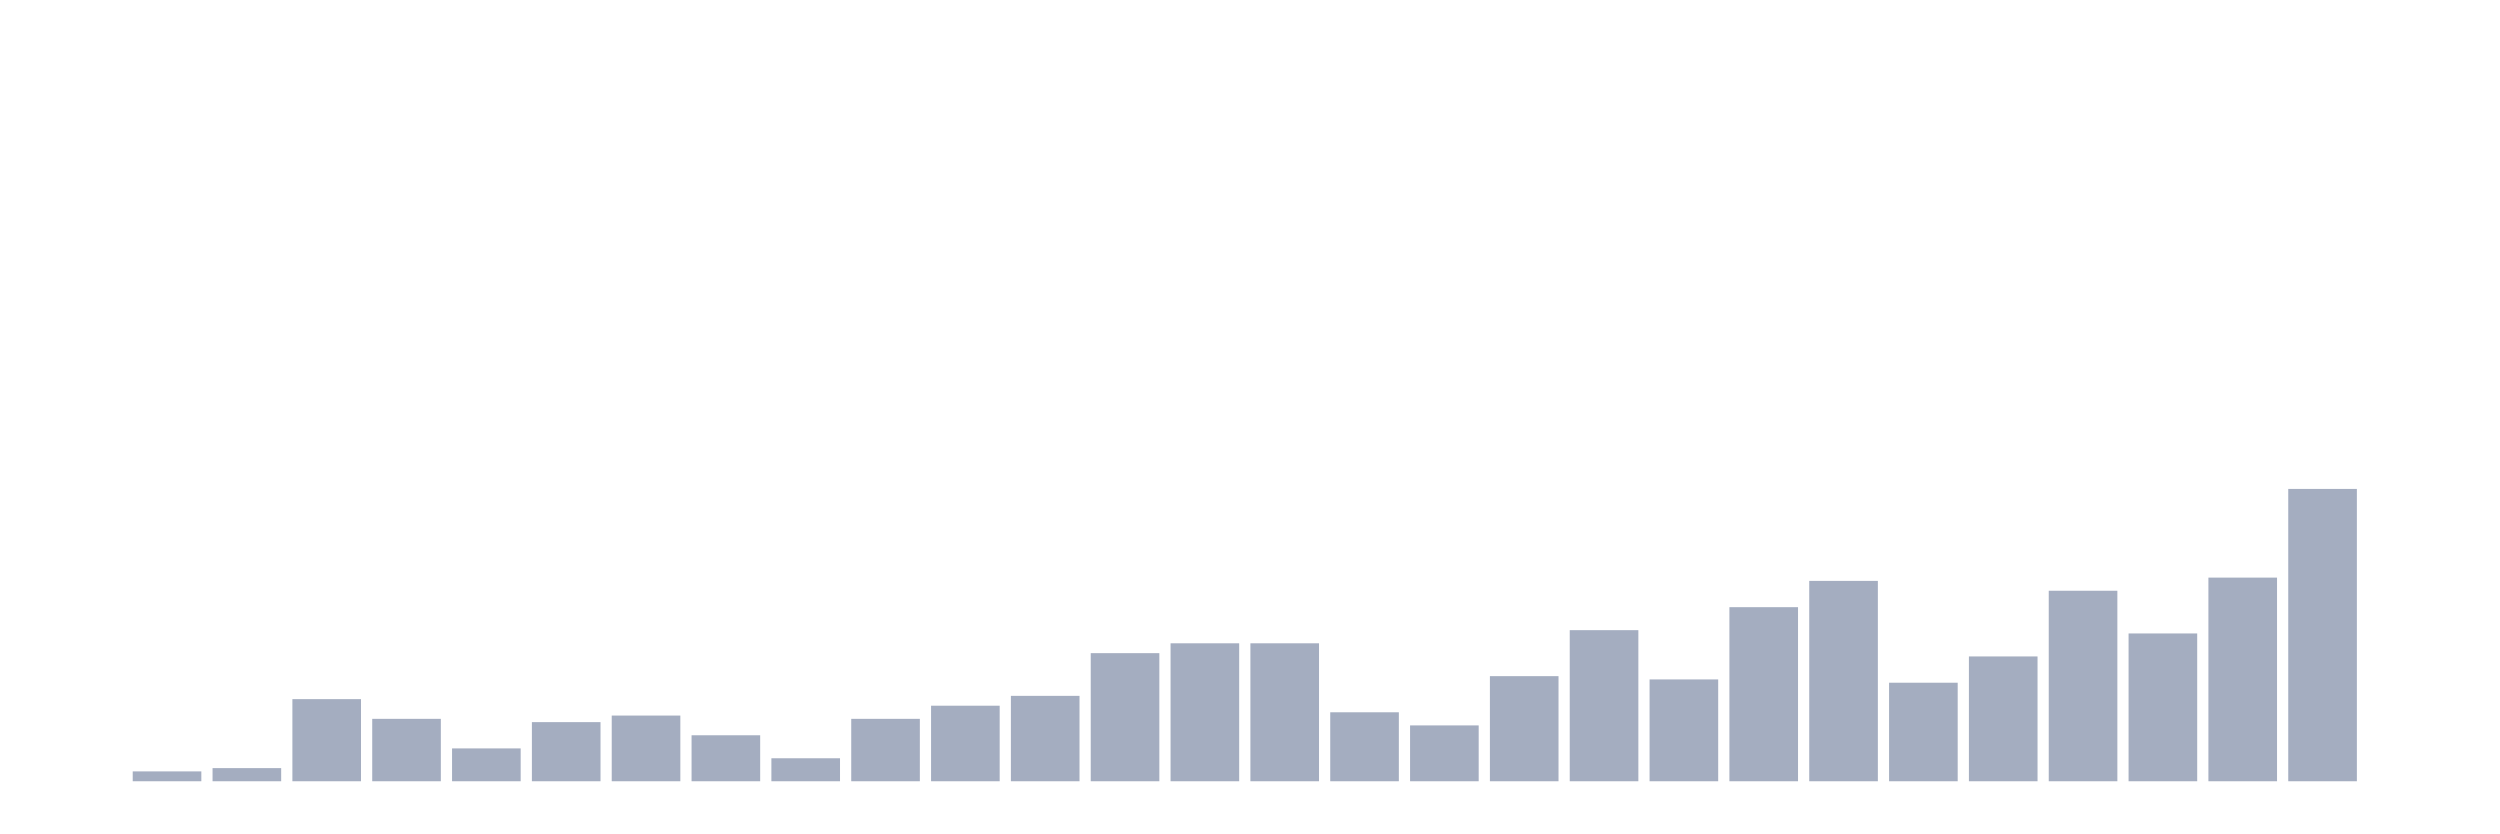
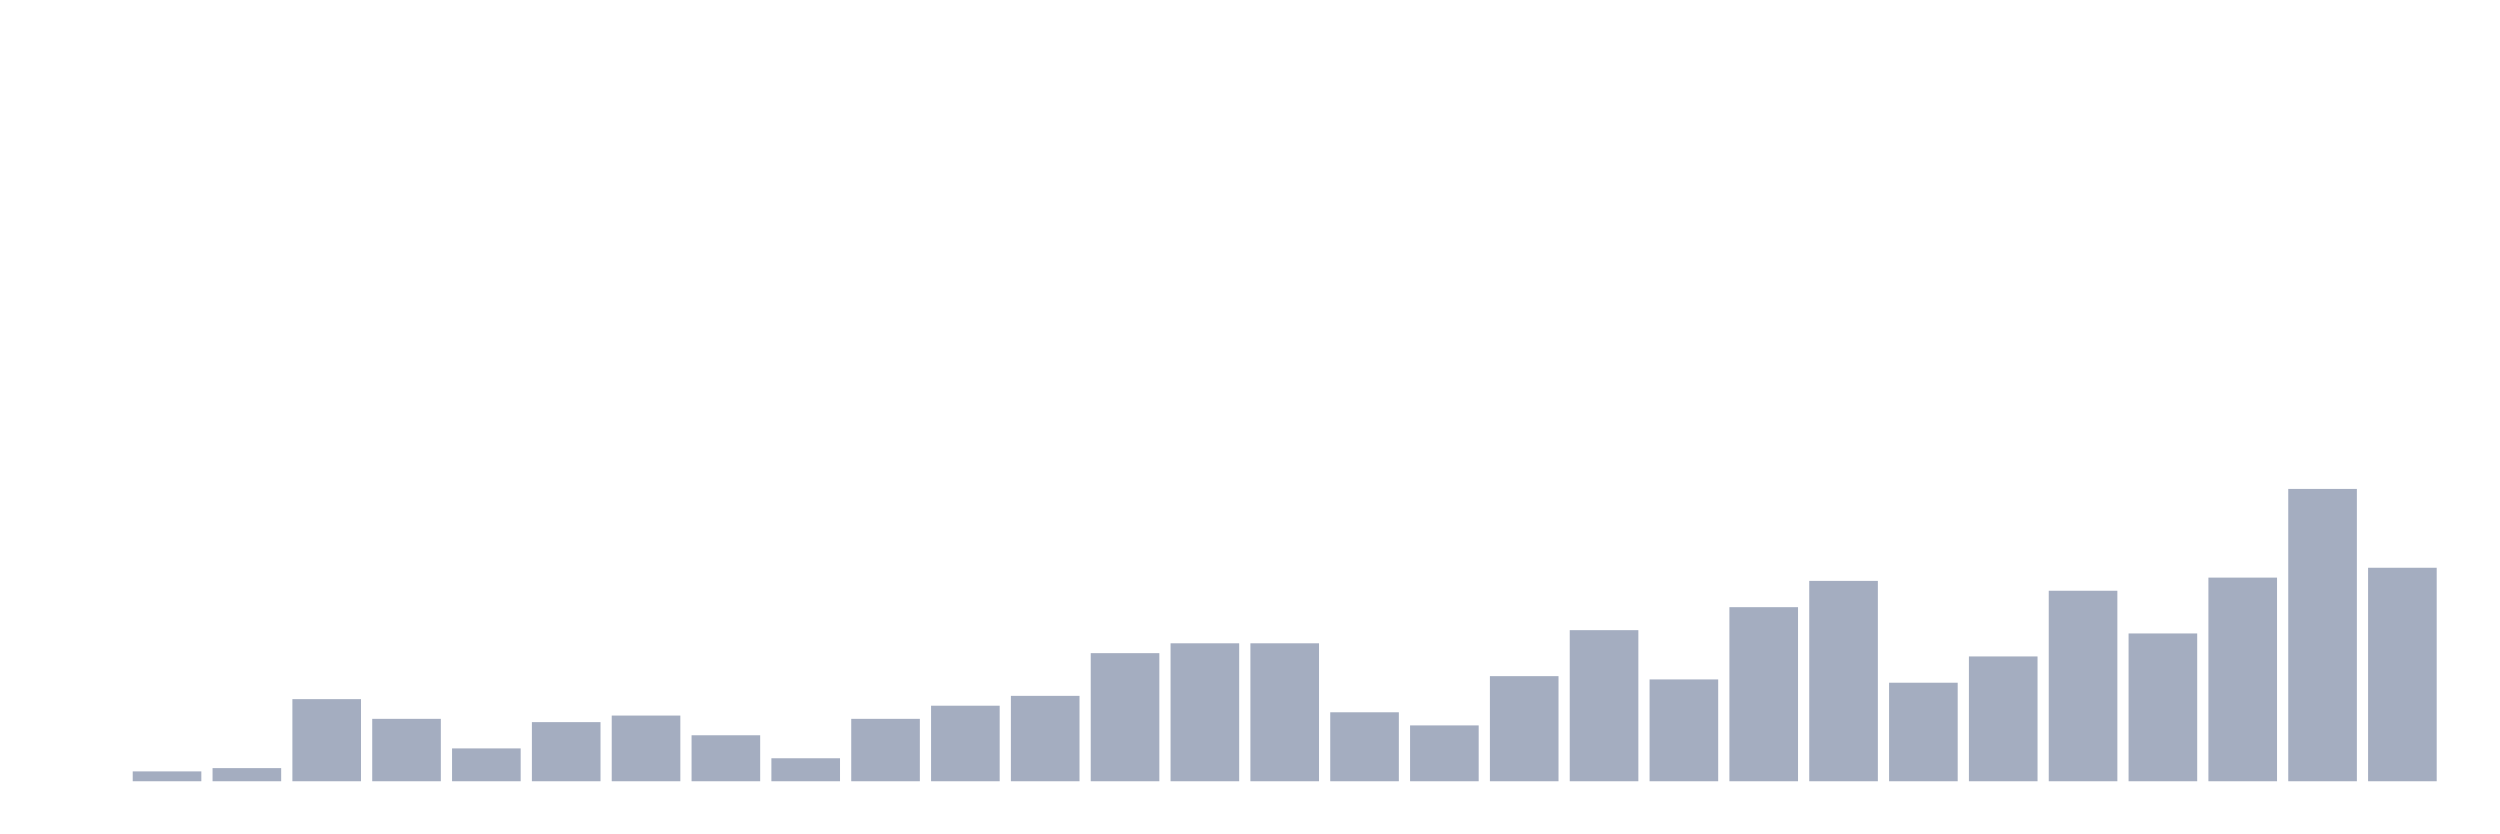
<svg xmlns="http://www.w3.org/2000/svg" viewBox="0 0 480 160">
  <g transform="translate(10,10)">
    <rect class="bar" x="0.153" width="13.175" y="140" height="0" fill="rgb(164,173,192)" />
    <rect class="bar" x="15.482" width="13.175" y="138.108" height="1.892" fill="rgb(164,173,192)" />
    <rect class="bar" x="30.81" width="13.175" y="137.477" height="2.523" fill="rgb(164,173,192)" />
    <rect class="bar" x="46.138" width="13.175" y="124.234" height="15.766" fill="rgb(164,173,192)" />
    <rect class="bar" x="61.466" width="13.175" y="128.018" height="11.982" fill="rgb(164,173,192)" />
    <rect class="bar" x="76.794" width="13.175" y="133.694" height="6.306" fill="rgb(164,173,192)" />
    <rect class="bar" x="92.123" width="13.175" y="128.649" height="11.351" fill="rgb(164,173,192)" />
    <rect class="bar" x="107.451" width="13.175" y="127.387" height="12.613" fill="rgb(164,173,192)" />
    <rect class="bar" x="122.779" width="13.175" y="131.171" height="8.829" fill="rgb(164,173,192)" />
    <rect class="bar" x="138.107" width="13.175" y="135.586" height="4.414" fill="rgb(164,173,192)" />
    <rect class="bar" x="153.436" width="13.175" y="128.018" height="11.982" fill="rgb(164,173,192)" />
    <rect class="bar" x="168.764" width="13.175" y="125.495" height="14.505" fill="rgb(164,173,192)" />
    <rect class="bar" x="184.092" width="13.175" y="123.604" height="16.396" fill="rgb(164,173,192)" />
    <rect class="bar" x="199.42" width="13.175" y="115.405" height="24.595" fill="rgb(164,173,192)" />
    <rect class="bar" x="214.748" width="13.175" y="113.514" height="26.486" fill="rgb(164,173,192)" />
    <rect class="bar" x="230.077" width="13.175" y="113.514" height="26.486" fill="rgb(164,173,192)" />
    <rect class="bar" x="245.405" width="13.175" y="126.757" height="13.243" fill="rgb(164,173,192)" />
    <rect class="bar" x="260.733" width="13.175" y="129.279" height="10.721" fill="rgb(164,173,192)" />
    <rect class="bar" x="276.061" width="13.175" y="119.82" height="20.18" fill="rgb(164,173,192)" />
    <rect class="bar" x="291.39" width="13.175" y="110.991" height="29.009" fill="rgb(164,173,192)" />
    <rect class="bar" x="306.718" width="13.175" y="120.45" height="19.55" fill="rgb(164,173,192)" />
    <rect class="bar" x="322.046" width="13.175" y="106.577" height="33.423" fill="rgb(164,173,192)" />
    <rect class="bar" x="337.374" width="13.175" y="101.532" height="38.468" fill="rgb(164,173,192)" />
    <rect class="bar" x="352.702" width="13.175" y="121.081" height="18.919" fill="rgb(164,173,192)" />
    <rect class="bar" x="368.031" width="13.175" y="116.036" height="23.964" fill="rgb(164,173,192)" />
    <rect class="bar" x="383.359" width="13.175" y="103.423" height="36.577" fill="rgb(164,173,192)" />
    <rect class="bar" x="398.687" width="13.175" y="111.622" height="28.378" fill="rgb(164,173,192)" />
    <rect class="bar" x="414.015" width="13.175" y="100.901" height="39.099" fill="rgb(164,173,192)" />
    <rect class="bar" x="429.344" width="13.175" y="83.874" height="56.126" fill="rgb(164,173,192)" />
-     <rect class="bar" x="444.672" width="13.175" y="140" height="0" fill="rgb(164,173,192)" />
+     <rect class="bar" x="444.672" width="13.175" y="99.009" height="40.991" fill="rgb(164,173,192)" />
  </g>
</svg>
